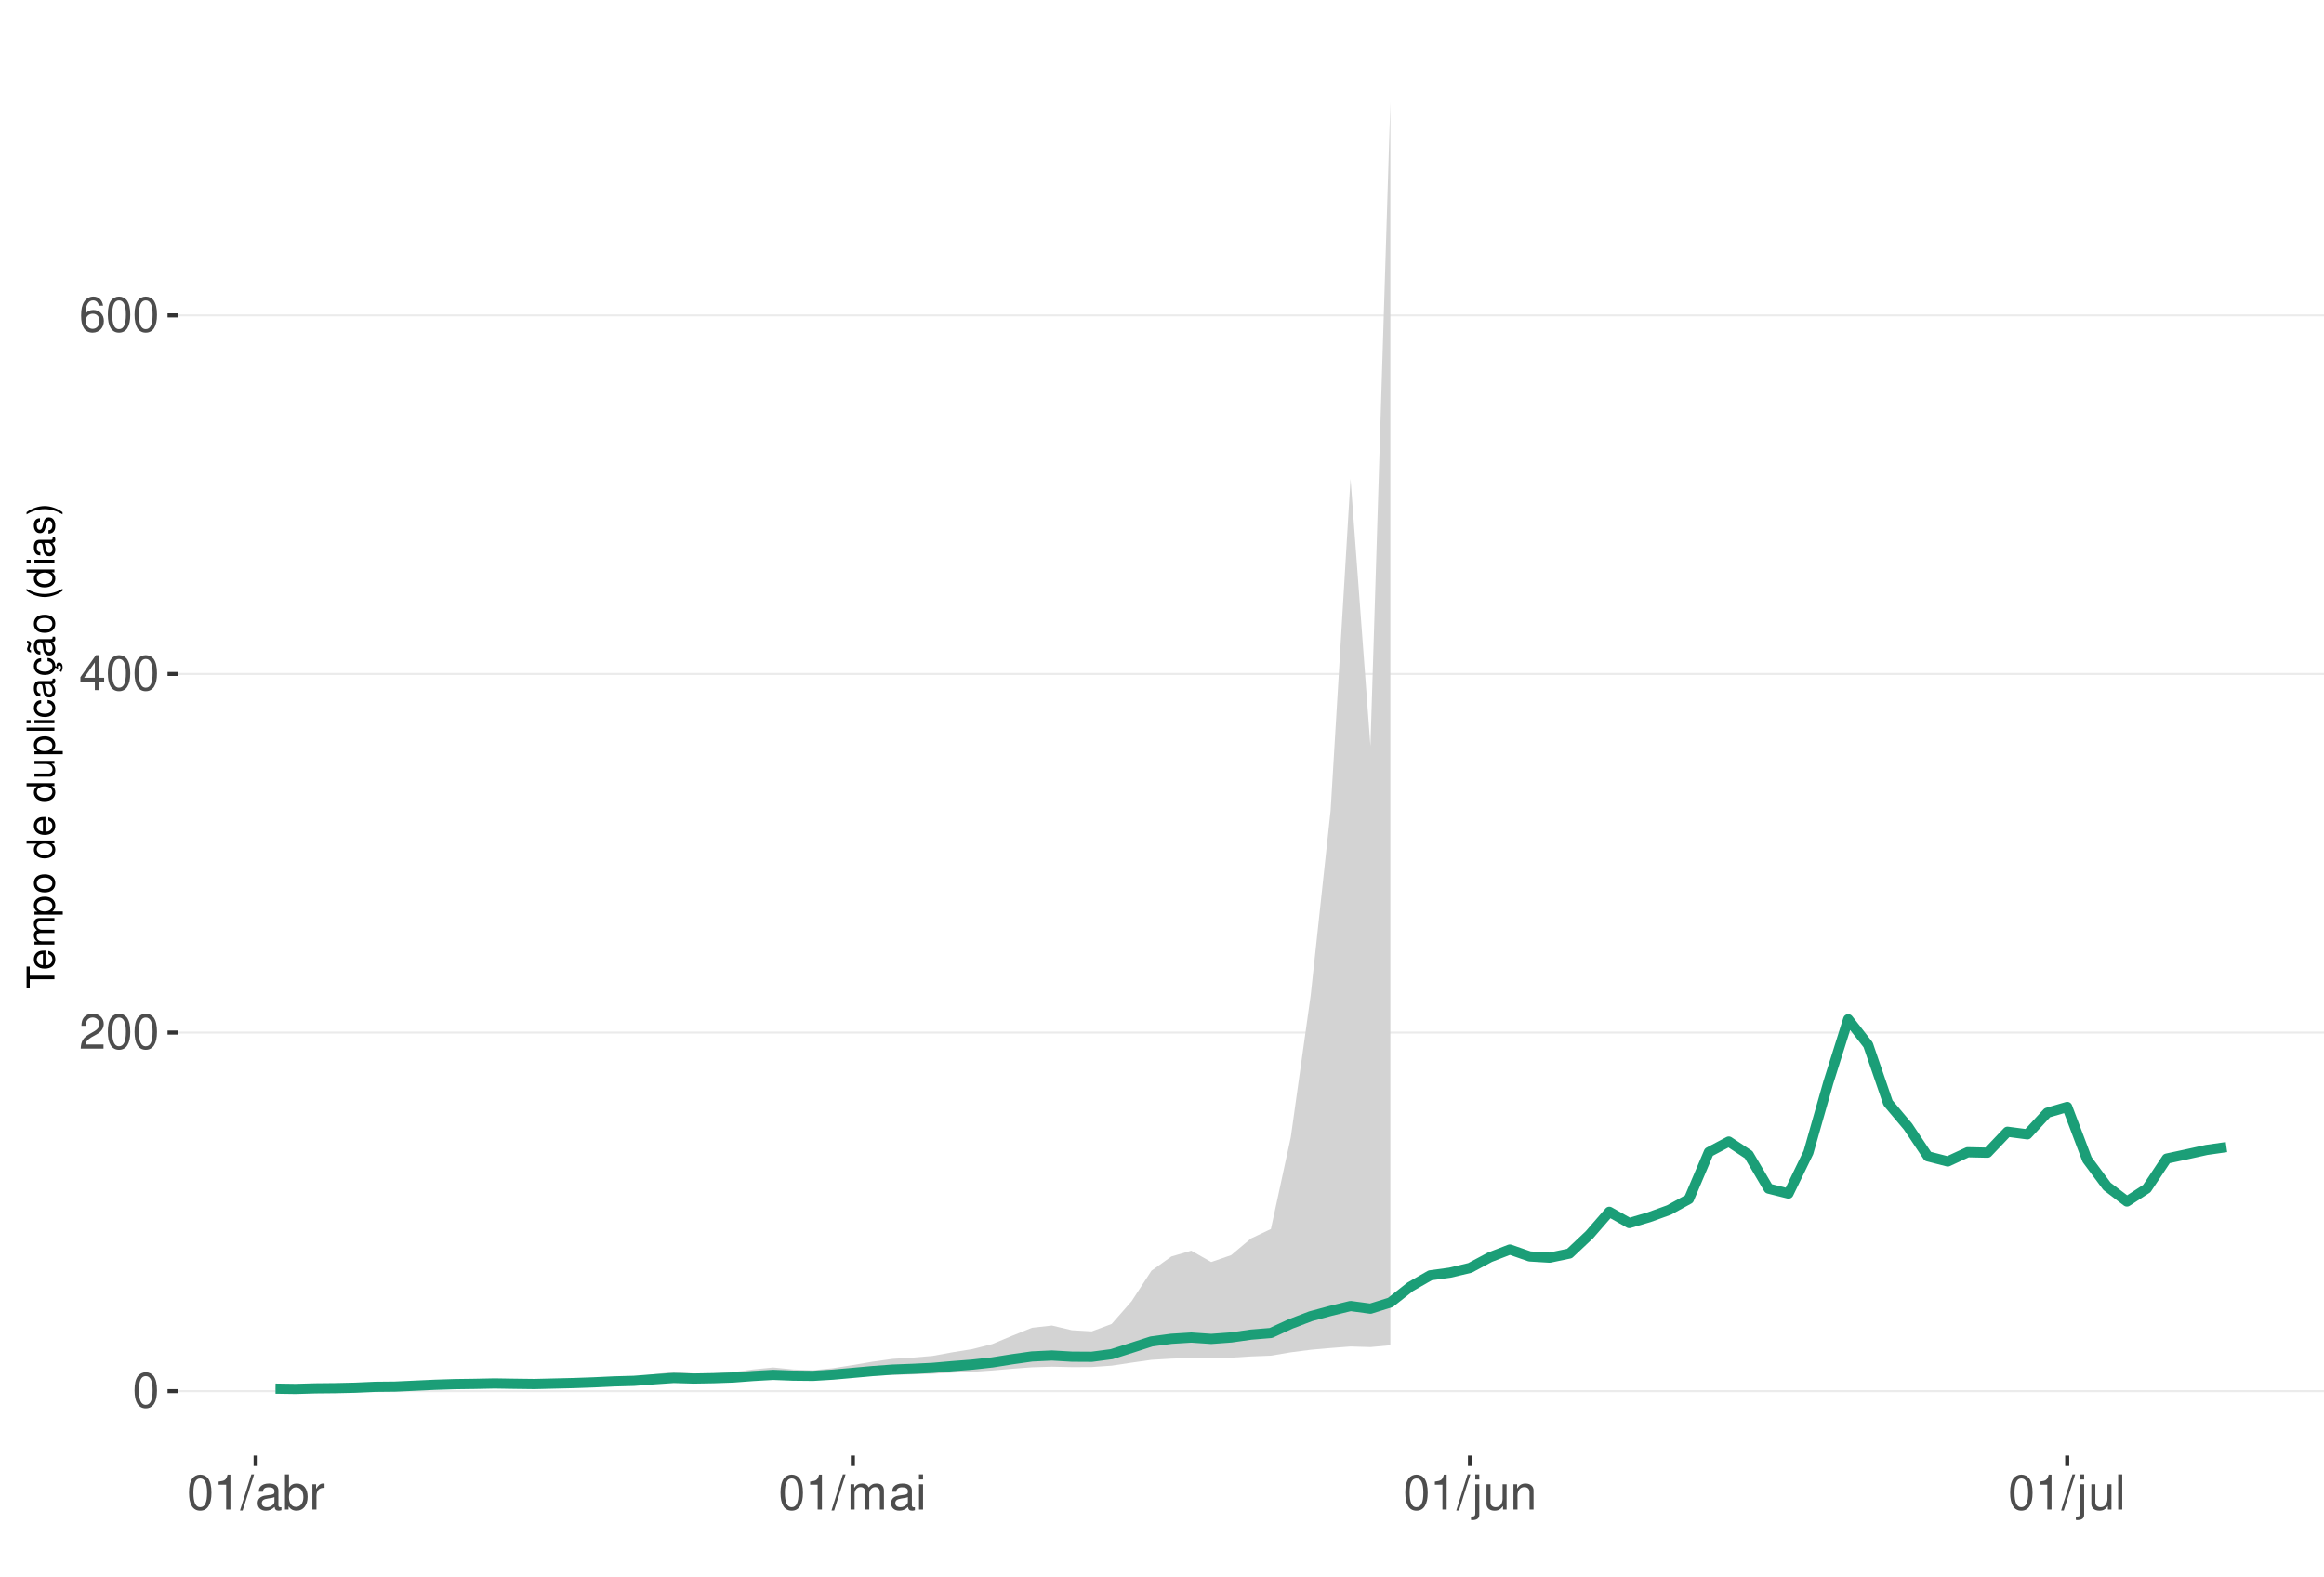
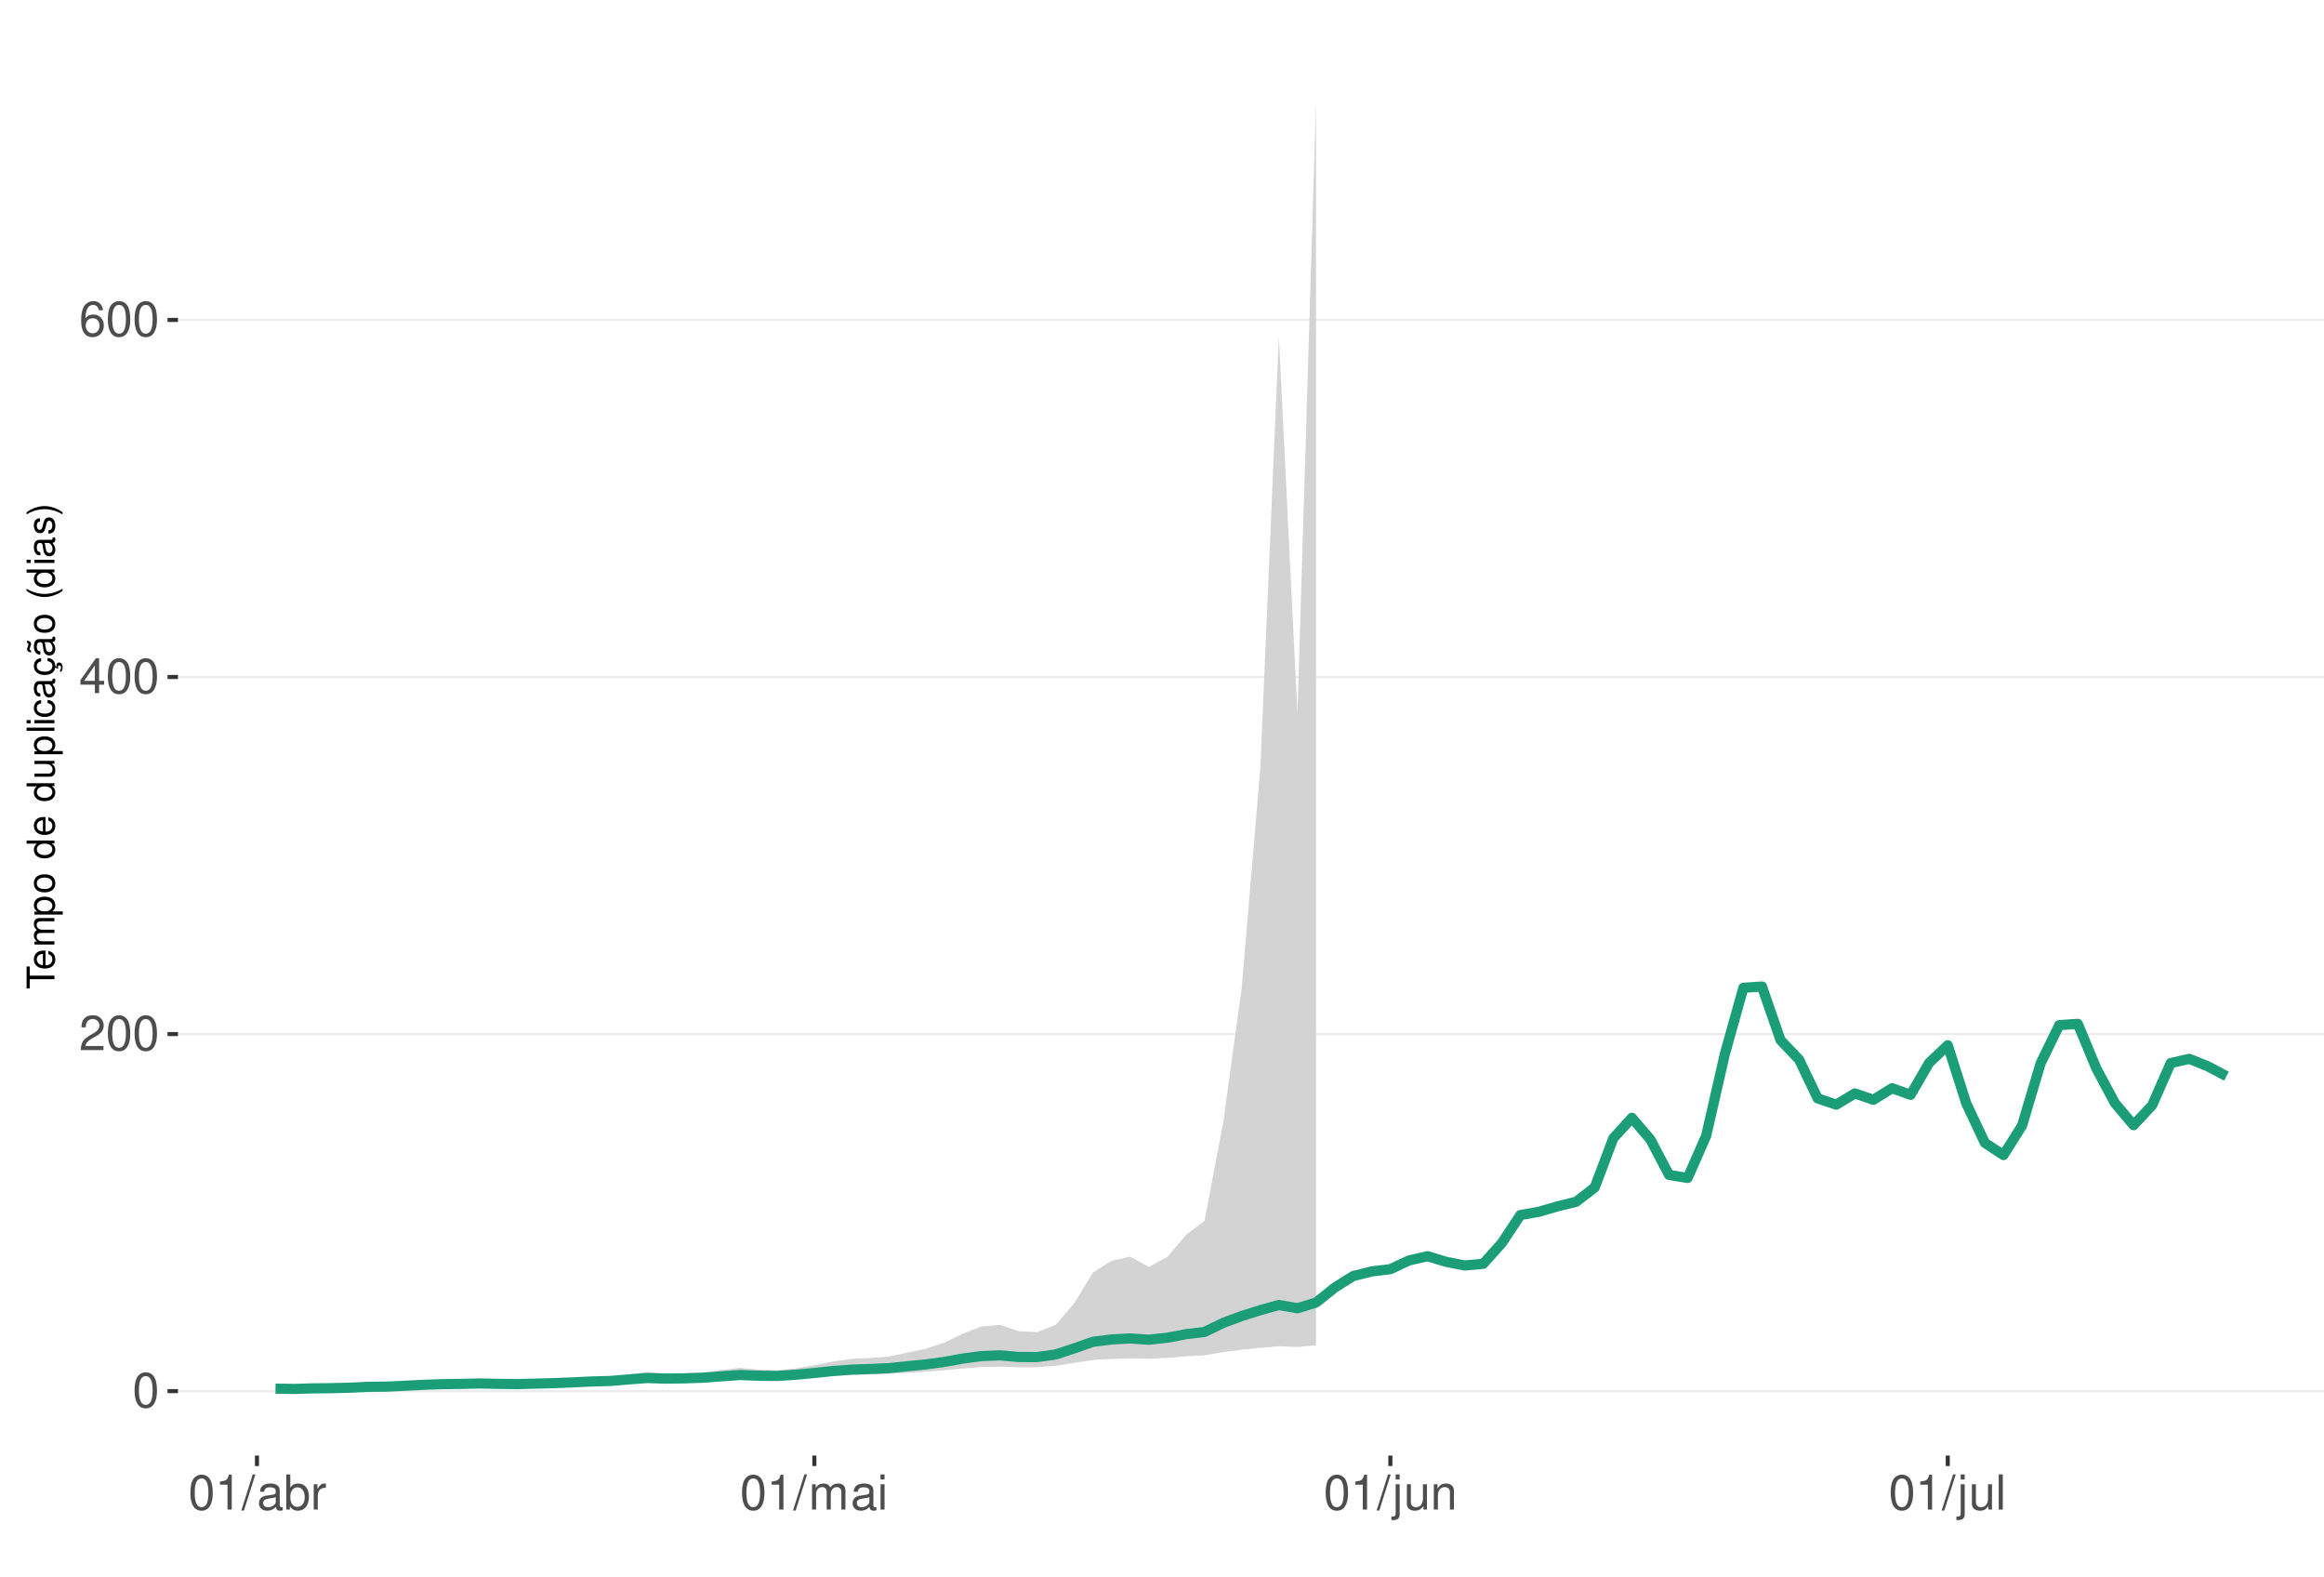
<svg xmlns="http://www.w3.org/2000/svg" xmlns:xlink="http://www.w3.org/1999/xlink" width="609pt" height="413pt" viewBox="0 0 609 413" version="1.1">
  <defs>
    <g>
      <symbol overflow="visible" id="glyph0-0">
        <path style="stroke:none;" d="" />
      </symbol>
      <symbol overflow="visible" id="glyph0-1">
        <path style="stroke:none;" d="M 3.484 -9.156 C 2.641 -9.156 1.891 -8.766 1.422 -8.156 C 0.828 -7.344 0.547 -6.125 0.547 -4.422 C 0.547 -1.344 1.562 0.297 3.484 0.297 C 5.375 0.297 6.422 -1.344 6.422 -4.359 C 6.422 -6.125 6.141 -7.312 5.547 -8.156 C 5.078 -8.781 4.328 -9.156 3.484 -9.156 Z M 3.484 -8.156 C 4.688 -8.156 5.281 -6.938 5.281 -4.453 C 5.281 -1.844 4.703 -0.625 3.453 -0.625 C 2.281 -0.625 1.688 -1.891 1.688 -4.422 C 1.688 -6.938 2.281 -8.156 3.484 -8.156 Z M 3.484 -8.156 " />
      </symbol>
      <symbol overflow="visible" id="glyph0-2">
        <path style="stroke:none;" d="M 6.406 -1.094 L 1.688 -1.094 C 1.797 -1.859 2.203 -2.344 3.297 -3.016 L 4.562 -3.719 C 5.828 -4.422 6.469 -5.359 6.469 -6.484 C 6.469 -7.234 6.156 -7.953 5.625 -8.438 C 5.094 -8.922 4.438 -9.156 3.594 -9.156 C 2.453 -9.156 1.609 -8.75 1.109 -7.953 C 0.797 -7.484 0.656 -6.906 0.625 -5.984 L 1.75 -5.984 C 1.781 -6.609 1.859 -6.969 2.016 -7.281 C 2.297 -7.828 2.891 -8.172 3.562 -8.172 C 4.562 -8.172 5.328 -7.438 5.328 -6.453 C 5.328 -5.719 4.906 -5.094 4.109 -4.625 L 2.953 -3.953 C 1.078 -2.875 0.531 -2.016 0.438 -0.016 L 6.406 -0.016 Z M 6.406 -1.094 " />
      </symbol>
      <symbol overflow="visible" id="glyph0-3">
        <path style="stroke:none;" d="M 4.141 -2.219 L 4.141 0 L 5.25 0 L 5.25 -2.219 L 6.578 -2.219 L 6.578 -3.219 L 5.25 -3.219 L 5.25 -9.156 L 4.422 -9.156 L 0.359 -3.391 L 0.359 -2.219 Z M 4.141 -3.219 L 1.328 -3.219 L 4.141 -7.25 Z M 4.141 -3.219 " />
      </symbol>
      <symbol overflow="visible" id="glyph0-4">
        <path style="stroke:none;" d="M 6.297 -6.766 C 6.094 -8.266 5.125 -9.156 3.766 -9.156 C 2.766 -9.156 1.891 -8.672 1.359 -7.844 C 0.781 -6.953 0.547 -5.828 0.547 -4.172 C 0.547 -2.625 0.766 -1.656 1.297 -0.844 C 1.781 -0.094 2.562 0.297 3.562 0.297 C 5.266 0.297 6.5 -0.984 6.5 -2.766 C 6.5 -4.453 5.359 -5.641 3.75 -5.641 C 2.859 -5.641 2.172 -5.312 1.688 -4.641 C 1.703 -6.906 2.406 -8.156 3.688 -8.156 C 4.469 -8.156 5.016 -7.656 5.188 -6.766 Z M 3.609 -4.656 C 4.688 -4.656 5.359 -3.891 5.359 -2.688 C 5.359 -1.531 4.594 -0.703 3.562 -0.703 C 2.531 -0.703 1.75 -1.562 1.75 -2.734 C 1.75 -3.875 2.5 -4.656 3.609 -4.656 Z M 3.609 -4.656 " />
      </symbol>
      <symbol overflow="visible" id="glyph0-5">
        <path style="stroke:none;" d="M 3.281 -6.516 L 3.281 0 L 4.391 0 L 4.391 -9.156 L 3.656 -9.156 C 3.266 -7.75 3.016 -7.562 1.297 -7.328 L 1.297 -6.516 Z M 3.281 -6.516 " />
      </symbol>
      <symbol overflow="visible" id="glyph0-6">
        <path style="stroke:none;" d="M 2.891 -9.219 L -0.094 0.25 L 0.594 0.25 L 3.594 -9.219 Z M 2.891 -9.219 " />
      </symbol>
      <symbol overflow="visible" id="glyph0-7">
        <path style="stroke:none;" d="M 6.766 -0.625 C 6.656 -0.594 6.609 -0.594 6.547 -0.594 C 6.172 -0.594 5.969 -0.781 5.969 -1.109 L 5.969 -5.016 C 5.969 -6.188 5.109 -6.828 3.484 -6.828 C 2.5 -6.828 1.734 -6.547 1.281 -6.047 C 0.969 -5.703 0.844 -5.328 0.828 -4.672 L 1.891 -4.672 C 1.969 -5.484 2.453 -5.844 3.438 -5.844 C 4.406 -5.844 4.922 -5.5 4.922 -4.859 L 4.922 -4.578 C 4.906 -4.125 4.688 -3.969 3.828 -3.844 C 2.328 -3.656 2.094 -3.609 1.703 -3.438 C 0.922 -3.109 0.531 -2.531 0.531 -1.672 C 0.531 -0.469 1.359 0.297 2.703 0.297 C 3.547 0.297 4.219 0 4.969 -0.688 C 5.031 0 5.359 0.297 6.047 0.297 C 6.281 0.297 6.422 0.266 6.766 0.172 Z M 4.922 -2.094 C 4.922 -1.734 4.828 -1.516 4.5 -1.234 C 4.078 -0.828 3.562 -0.625 2.938 -0.625 C 2.109 -0.625 1.625 -1.031 1.625 -1.703 C 1.625 -2.391 2.094 -2.75 3.234 -2.906 C 4.359 -3.062 4.562 -3.109 4.922 -3.281 Z M 4.922 -2.094 " />
      </symbol>
      <symbol overflow="visible" id="glyph0-8">
        <path style="stroke:none;" d="M 0.688 -9.219 L 0.688 0 L 1.625 0 L 1.625 -0.844 C 2.141 -0.078 2.812 0.297 3.734 0.297 C 5.484 0.297 6.625 -1.141 6.625 -3.344 C 6.625 -5.5 5.547 -6.828 3.781 -6.828 C 2.875 -6.828 2.234 -6.484 1.734 -5.734 L 1.734 -9.219 Z M 3.578 -5.828 C 4.766 -5.828 5.516 -4.812 5.516 -3.234 C 5.516 -1.719 4.734 -0.703 3.578 -0.703 C 2.453 -0.703 1.734 -1.703 1.734 -3.266 C 1.734 -4.828 2.453 -5.828 3.578 -5.828 Z M 3.578 -5.828 " />
      </symbol>
      <symbol overflow="visible" id="glyph0-9">
        <path style="stroke:none;" d="M 0.875 -6.625 L 0.875 0 L 1.938 0 L 1.938 -3.438 C 1.953 -5.031 2.609 -5.75 4.062 -5.703 L 4.062 -6.781 C 3.891 -6.812 3.781 -6.828 3.656 -6.828 C 2.969 -6.828 2.453 -6.422 1.844 -5.422 L 1.844 -6.625 Z M 0.875 -6.625 " />
      </symbol>
      <symbol overflow="visible" id="glyph0-10">
        <path style="stroke:none;" d="M 0.891 -6.625 L 0.891 0 L 1.953 0 L 1.953 -4.156 C 1.953 -5.125 2.641 -5.891 3.5 -5.891 C 4.297 -5.891 4.734 -5.422 4.734 -4.562 L 4.734 0 L 5.797 0 L 5.797 -4.156 C 5.797 -5.125 6.5 -5.891 7.359 -5.891 C 8.125 -5.891 8.578 -5.406 8.578 -4.562 L 8.578 0 L 9.641 0 L 9.641 -4.969 C 9.641 -6.156 8.953 -6.828 7.719 -6.828 C 6.828 -6.828 6.297 -6.562 5.688 -5.812 C 5.297 -6.516 4.766 -6.828 3.891 -6.828 C 3.016 -6.828 2.422 -6.5 1.859 -5.688 L 1.859 -6.625 Z M 0.891 -6.625 " />
      </symbol>
      <symbol overflow="visible" id="glyph0-11">
        <path style="stroke:none;" d="M 1.891 -6.625 L 0.844 -6.625 L 0.844 0 L 1.891 0 Z M 1.891 -9.219 L 0.828 -9.219 L 0.828 -7.891 L 1.891 -7.891 Z M 1.891 -9.219 " />
      </symbol>
      <symbol overflow="visible" id="glyph0-12">
        <path style="stroke:none;" d="M 0.891 -6.625 L 0.891 0.969 C 0.891 1.625 0.688 1.828 0.031 1.828 C -0.047 1.828 -0.094 1.828 -0.234 1.828 L -0.234 2.719 C -0.094 2.75 -0.031 2.766 0.125 2.766 C 1.312 2.766 1.938 2.297 1.938 1.375 L 1.938 -6.625 Z M 1.938 -9.219 L 0.891 -9.219 L 0.891 -7.891 L 1.938 -7.891 Z M 1.938 -9.219 " />
      </symbol>
      <symbol overflow="visible" id="glyph0-13">
        <path style="stroke:none;" d="M 6.094 0 L 6.094 -6.625 L 5.047 -6.625 L 5.047 -2.875 C 5.047 -1.516 4.344 -0.625 3.234 -0.625 C 2.406 -0.625 1.875 -1.141 1.875 -1.938 L 1.875 -6.625 L 0.828 -6.625 L 0.828 -1.516 C 0.828 -0.422 1.641 0.297 2.938 0.297 C 3.906 0.297 4.531 -0.047 5.156 -0.922 L 5.156 0 Z M 6.094 0 " />
      </symbol>
      <symbol overflow="visible" id="glyph0-14">
        <path style="stroke:none;" d="M 0.891 -6.625 L 0.891 0 L 1.953 0 L 1.953 -3.656 C 1.953 -5.016 2.656 -5.891 3.75 -5.891 C 4.578 -5.891 5.109 -5.391 5.109 -4.594 L 5.109 0 L 6.156 0 L 6.156 -5.016 C 6.156 -6.109 5.344 -6.828 4.062 -6.828 C 3.078 -6.828 2.438 -6.438 1.859 -5.516 L 1.859 -6.625 Z M 0.891 -6.625 " />
      </symbol>
      <symbol overflow="visible" id="glyph0-15">
        <path style="stroke:none;" d="M 1.922 -9.219 L 0.859 -9.219 L 0.859 0 L 1.922 0 Z M 1.922 -9.219 " />
      </symbol>
      <symbol overflow="visible" id="glyph1-0">
        <path style="stroke:none;" d="" />
      </symbol>
      <symbol overflow="visible" id="glyph1-1">
        <path style="stroke:none;" d="M -6.469 -3.547 L -6.469 -5.938 L -7.297 -5.938 L -7.297 -0.203 L -6.469 -0.203 L -6.469 -2.609 L 0 -2.609 L 0 -3.547 Z M -6.469 -3.547 " />
      </symbol>
      <symbol overflow="visible" id="glyph1-2">
        <path style="stroke:none;" d="M -2.344 -5.125 C -3.141 -5.125 -3.625 -5.062 -4.016 -4.922 C -4.875 -4.578 -5.391 -3.781 -5.391 -2.797 C -5.391 -1.344 -4.281 -0.406 -2.547 -0.406 C -0.812 -0.406 0.234 -1.297 0.234 -2.781 C 0.234 -3.984 -0.453 -4.812 -1.594 -5.016 L -1.594 -4.188 C -0.906 -3.953 -0.547 -3.484 -0.547 -2.812 C -0.547 -2.281 -0.781 -1.828 -1.219 -1.547 C -1.516 -1.344 -1.812 -1.281 -2.344 -1.266 Z M -3.016 -1.297 C -3.984 -1.359 -4.625 -1.953 -4.625 -2.797 C -4.625 -3.641 -3.953 -4.234 -3.016 -4.234 Z M -3.016 -1.297 " />
      </symbol>
      <symbol overflow="visible" id="glyph1-3">
        <path style="stroke:none;" d="M -5.234 -0.703 L 0 -0.703 L 0 -1.547 L -3.297 -1.547 C -4.047 -1.547 -4.656 -2.094 -4.656 -2.766 C -4.656 -3.391 -4.281 -3.734 -3.609 -3.734 L 0 -3.734 L 0 -4.578 L -3.297 -4.578 C -4.047 -4.578 -4.656 -5.125 -4.656 -5.812 C -4.656 -6.422 -4.266 -6.781 -3.609 -6.781 L 0 -6.781 L 0 -7.625 L -3.938 -7.625 C -4.875 -7.625 -5.391 -7.078 -5.391 -6.094 C -5.391 -5.406 -5.188 -4.984 -4.594 -4.484 C -5.156 -4.188 -5.391 -3.766 -5.391 -3.078 C -5.391 -2.375 -5.125 -1.906 -4.5 -1.469 L -5.234 -1.469 Z M -5.234 -0.703 " />
      </symbol>
      <symbol overflow="visible" id="glyph1-4">
        <path style="stroke:none;" d="M 2.188 -0.547 L 2.188 -1.375 L -0.547 -1.375 C -0.016 -1.812 0.234 -2.312 0.234 -2.984 C 0.234 -4.344 -0.859 -5.234 -2.531 -5.234 C -4.297 -5.234 -5.391 -4.375 -5.391 -2.984 C -5.391 -2.266 -5.062 -1.703 -4.453 -1.312 L -5.234 -1.312 L -5.234 -0.547 Z M -4.609 -2.844 C -4.609 -3.766 -3.797 -4.359 -2.547 -4.359 C -1.359 -4.359 -0.547 -3.75 -0.547 -2.844 C -0.547 -1.953 -1.344 -1.375 -2.578 -1.375 C -3.812 -1.375 -4.609 -1.953 -4.609 -2.844 Z M -4.609 -2.844 " />
      </symbol>
      <symbol overflow="visible" id="glyph1-5">
        <path style="stroke:none;" d="M -5.391 -2.719 C -5.391 -1.234 -4.344 -0.359 -2.578 -0.359 C -0.812 -0.359 0.234 -1.234 0.234 -2.734 C 0.234 -4.203 -0.812 -5.094 -2.547 -5.094 C -4.359 -5.094 -5.391 -4.234 -5.391 -2.719 Z M -4.625 -2.734 C -4.625 -3.672 -3.844 -4.234 -2.547 -4.234 C -1.312 -4.234 -0.547 -3.656 -0.547 -2.734 C -0.547 -1.797 -1.312 -1.234 -2.578 -1.234 C -3.844 -1.234 -4.625 -1.797 -4.625 -2.734 Z M -4.625 -2.734 " />
      </symbol>
      <symbol overflow="visible" id="glyph1-6">
        <path style="stroke:none;" d="" />
      </symbol>
      <symbol overflow="visible" id="glyph1-7">
        <path style="stroke:none;" d="M -7.297 -4.953 L -7.297 -4.125 L -4.578 -4.125 C -5.109 -3.766 -5.391 -3.203 -5.391 -2.516 C -5.391 -1.156 -4.297 -0.266 -2.625 -0.266 C -0.859 -0.266 0.234 -1.125 0.234 -2.547 C 0.234 -3.266 -0.047 -3.766 -0.688 -4.203 L 0 -4.203 L 0 -4.953 Z M -4.609 -2.656 C -4.609 -3.547 -3.812 -4.125 -2.562 -4.125 C -1.344 -4.125 -0.547 -3.547 -0.547 -2.656 C -0.547 -1.734 -1.359 -1.125 -2.578 -1.125 C -3.797 -1.125 -4.609 -1.734 -4.609 -2.656 Z M -4.609 -2.656 " />
      </symbol>
      <symbol overflow="visible" id="glyph1-8">
        <path style="stroke:none;" d="M 0 -4.812 L -5.234 -4.812 L -5.234 -3.984 L -2.266 -3.984 C -1.203 -3.984 -0.5 -3.438 -0.5 -2.562 C -0.5 -1.906 -0.906 -1.484 -1.531 -1.484 L -5.234 -1.484 L -5.234 -0.656 L -1.203 -0.656 C -0.328 -0.656 0.234 -1.297 0.234 -2.312 C 0.234 -3.094 -0.047 -3.578 -0.734 -4.062 L 0 -4.062 Z M 0 -4.812 " />
      </symbol>
      <symbol overflow="visible" id="glyph1-9">
        <path style="stroke:none;" d="M -7.297 -1.516 L -7.297 -0.688 L 0 -0.688 L 0 -1.516 Z M -7.297 -1.516 " />
      </symbol>
      <symbol overflow="visible" id="glyph1-10">
        <path style="stroke:none;" d="M -5.234 -1.5 L -5.234 -0.672 L 0 -0.672 L 0 -1.5 Z M -7.297 -1.5 L -7.297 -0.656 L -6.234 -0.656 L -6.234 -1.5 Z M -7.297 -1.5 " />
      </symbol>
      <symbol overflow="visible" id="glyph1-11">
        <path style="stroke:none;" d="M -3.484 -4.703 C -3.984 -4.672 -4.312 -4.562 -4.609 -4.359 C -5.094 -4 -5.391 -3.375 -5.391 -2.641 C -5.391 -1.219 -4.266 -0.312 -2.531 -0.312 C -0.844 -0.312 0.234 -1.203 0.234 -2.625 C 0.234 -3.875 -0.516 -4.672 -1.797 -4.766 L -1.797 -3.938 C -0.953 -3.797 -0.547 -3.359 -0.547 -2.656 C -0.547 -1.734 -1.297 -1.188 -2.531 -1.188 C -3.844 -1.188 -4.625 -1.719 -4.625 -2.625 C -4.625 -3.328 -4.203 -3.766 -3.484 -3.875 Z M -3.484 -4.703 " />
      </symbol>
      <symbol overflow="visible" id="glyph1-12">
        <path style="stroke:none;" d="M -0.484 -5.344 C -0.469 -5.266 -0.469 -5.219 -0.469 -5.172 C -0.469 -4.875 -0.625 -4.719 -0.875 -4.719 L -3.953 -4.719 C -4.891 -4.719 -5.391 -4.047 -5.391 -2.75 C -5.391 -1.984 -5.172 -1.375 -4.781 -1.016 C -4.516 -0.766 -4.203 -0.672 -3.688 -0.656 L -3.688 -1.484 C -4.328 -1.562 -4.625 -1.938 -4.625 -2.719 C -4.625 -3.484 -4.344 -3.891 -3.844 -3.891 L -3.625 -3.891 C -3.266 -3.875 -3.125 -3.703 -3.047 -3.016 C -2.891 -1.844 -2.844 -1.656 -2.719 -1.344 C -2.453 -0.734 -2 -0.422 -1.312 -0.422 C -0.375 -0.422 0.234 -1.078 0.234 -2.141 C 0.234 -2.797 0 -3.328 -0.547 -3.922 C 0 -3.984 0.234 -4.234 0.234 -4.781 C 0.234 -4.953 0.203 -5.062 0.141 -5.344 Z M -1.656 -3.891 C -1.375 -3.891 -1.203 -3.812 -0.969 -3.562 C -0.656 -3.219 -0.5 -2.812 -0.5 -2.312 C -0.5 -1.672 -0.812 -1.297 -1.344 -1.297 C -1.891 -1.297 -2.172 -1.656 -2.297 -2.547 C -2.422 -3.438 -2.453 -3.609 -2.594 -3.891 Z M -1.656 -3.891 " />
      </symbol>
      <symbol overflow="visible" id="glyph1-13">
        <path style="stroke:none;" d="M 0.234 -2.641 C 0.234 -3.875 -0.547 -4.703 -1.797 -4.766 L -1.797 -3.938 C -0.953 -3.797 -0.531 -3.359 -0.531 -2.656 C -0.531 -1.734 -1.281 -1.188 -2.516 -1.188 C -3.844 -1.188 -4.625 -1.719 -4.625 -2.625 C -4.625 -3.328 -4.203 -3.766 -3.484 -3.875 L -3.484 -4.703 C -3.984 -4.672 -4.312 -4.562 -4.609 -4.359 C -5.094 -4 -5.391 -3.375 -5.391 -2.641 C -5.391 -1.219 -4.266 -0.312 -2.531 -0.312 C -1.469 -0.312 -0.625 -0.672 -0.156 -1.312 C 0.047 -1.594 0.125 -1.812 0.203 -2.25 L 0.922 -1.938 L 0.984 -2.062 C 0.938 -2.188 0.906 -2.25 0.906 -2.375 C 0.906 -2.656 1.047 -2.828 1.281 -2.828 C 1.547 -2.828 1.734 -2.594 1.734 -2.297 C 1.734 -2.031 1.672 -1.844 1.438 -1.406 L 1.406 -1.312 L 1.812 -1.094 C 2.078 -1.75 2.141 -1.953 2.141 -2.344 C 2.141 -3.109 1.781 -3.578 1.203 -3.578 C 0.781 -3.578 0.547 -3.297 0.547 -2.797 C 0.547 -2.703 0.547 -2.641 0.562 -2.516 Z M 0.234 -2.641 " />
      </symbol>
      <symbol overflow="visible" id="glyph1-14">
        <path style="stroke:none;" d="M -0.484 -5.344 C -0.469 -5.266 -0.469 -5.219 -0.469 -5.172 C -0.469 -4.875 -0.625 -4.719 -0.875 -4.719 L -3.953 -4.719 C -4.891 -4.719 -5.391 -4.047 -5.391 -2.75 C -5.391 -1.984 -5.172 -1.375 -4.781 -1.016 C -4.516 -0.766 -4.203 -0.672 -3.688 -0.656 L -3.688 -1.484 C -4.328 -1.562 -4.625 -1.938 -4.625 -2.719 C -4.625 -3.484 -4.344 -3.891 -3.844 -3.891 L -3.625 -3.891 C -3.266 -3.875 -3.125 -3.703 -3.047 -3.016 C -2.891 -1.844 -2.844 -1.656 -2.719 -1.344 C -2.453 -0.734 -2 -0.422 -1.312 -0.422 C -0.375 -0.422 0.234 -1.078 0.234 -2.141 C 0.234 -2.797 0 -3.328 -0.547 -3.922 C 0 -3.984 0.234 -4.234 0.234 -4.781 C 0.234 -4.953 0.203 -5.062 0.141 -5.344 Z M -1.656 -3.891 C -1.375 -3.891 -1.203 -3.812 -0.969 -3.562 C -0.656 -3.219 -0.5 -2.812 -0.5 -2.312 C -0.5 -1.672 -0.812 -1.297 -1.344 -1.297 C -1.891 -1.297 -2.172 -1.656 -2.297 -2.547 C -2.422 -3.438 -2.453 -3.609 -2.594 -3.891 Z M -7.172 -3.75 C -6.922 -3.672 -6.812 -3.547 -6.812 -3.375 C -6.812 -3.25 -6.875 -2.984 -6.984 -2.734 C -7.156 -2.312 -7.172 -2.25 -7.172 -2.047 C -7.172 -1.594 -6.797 -1.297 -6.141 -1.188 L -6.141 -1.766 C -6.375 -1.812 -6.5 -1.938 -6.5 -2.094 C -6.5 -2.203 -6.469 -2.344 -6.375 -2.578 C -6.156 -3.156 -6.125 -3.234 -6.125 -3.438 C -6.125 -3.922 -6.484 -4.219 -7.172 -4.312 Z M -7.172 -3.75 " />
      </symbol>
      <symbol overflow="visible" id="glyph1-15">
        <path style="stroke:none;" d="M -7.297 -2.359 C -5.984 -1.359 -4.156 -0.734 -2.594 -0.734 C -1.016 -0.734 0.812 -1.359 2.125 -2.359 L 2.125 -2.906 C 0.688 -2.031 -0.984 -1.547 -2.594 -1.547 C -4.188 -1.547 -5.875 -2.031 -7.297 -2.906 Z M -7.297 -2.359 " />
      </symbol>
      <symbol overflow="visible" id="glyph1-16">
        <path style="stroke:none;" d="M -3.781 -4.375 C -4.812 -4.375 -5.391 -3.688 -5.391 -2.484 C -5.391 -1.266 -4.766 -0.469 -3.797 -0.469 C -2.969 -0.469 -2.578 -0.891 -2.281 -2.125 L -2.094 -2.906 C -1.953 -3.484 -1.734 -3.719 -1.375 -3.719 C -0.875 -3.719 -0.547 -3.234 -0.547 -2.5 C -0.547 -2.047 -0.672 -1.672 -0.891 -1.453 C -1.047 -1.328 -1.188 -1.266 -1.562 -1.219 L -1.562 -0.344 C -0.344 -0.375 0.234 -1.062 0.234 -2.438 C 0.234 -3.75 -0.422 -4.594 -1.438 -4.594 C -2.203 -4.594 -2.641 -4.156 -2.891 -3.109 L -3.078 -2.312 C -3.234 -1.625 -3.453 -1.344 -3.828 -1.344 C -4.312 -1.344 -4.625 -1.766 -4.625 -2.453 C -4.625 -3.125 -4.328 -3.484 -3.781 -3.5 Z M -3.781 -4.375 " />
      </symbol>
      <symbol overflow="visible" id="glyph1-17">
        <path style="stroke:none;" d="M 2.125 -0.938 C 0.812 -1.938 -1.016 -2.562 -2.578 -2.562 C -4.156 -2.562 -5.984 -1.938 -7.297 -0.938 L -7.297 -0.375 C -5.859 -1.266 -4.188 -1.75 -2.578 -1.75 C -0.984 -1.75 0.703 -1.266 2.125 -0.375 Z M 2.125 -0.938 " />
      </symbol>
    </g>
    <clipPath id="clip1">
      <path d="M 46.645 9.961 L 609 9.961 L 609 381.328 L 46.645 381.328 Z M 46.645 9.961 " />
    </clipPath>
    <clipPath id="clip2">
      <path d="M 46.645 364 L 609 364 L 609 365 L 46.645 365 Z M 46.645 364 " />
    </clipPath>
    <clipPath id="clip3">
-       <path d="M 46.645 270 L 609 270 L 609 271 L 46.645 271 Z M 46.645 270 " />
+       <path d="M 46.645 270 L 609 270 L 609 272 L 46.645 272 Z M 46.645 270 " />
    </clipPath>
    <clipPath id="clip4">
-       <path d="M 46.645 176 L 609 176 L 609 177 L 46.645 177 Z M 46.645 176 " />
+       <path d="M 46.645 177 L 609 177 L 609 178 L 46.645 178 Z M 46.645 177 " />
    </clipPath>
    <clipPath id="clip5">
-       <path d="M 46.645 82 L 609 82 L 609 83 L 46.645 83 Z M 46.645 82 " />
+       <path d="M 46.645 83 L 609 83 L 609 85 L 46.645 85 Z M 46.645 83 " />
    </clipPath>
  </defs>
  <g id="surface271">
    <rect x="0" y="0" width="609" height="413" style="fill:rgb(100%,100%,100%);fill-opacity:1;stroke:none;" />
    <rect x="0" y="0" width="609" height="413" style="fill:rgb(100%,100%,100%);fill-opacity:1;stroke:none;" />
    <path style="fill:none;stroke-width:1.067;stroke-linecap:round;stroke-linejoin:round;stroke:rgb(100%,100%,100%);stroke-opacity:1;stroke-miterlimit:10;" d="M 0 413 L 609 413 L 609 0 L 0 0 Z M 0 413 " />
    <g clip-path="url(#clip1)" clip-rule="nonzero">
      <path style=" stroke:none;fill-rule:nonzero;fill:rgb(100%,100%,100%);fill-opacity:1;" d="M 46.645 381.328 L 609 381.328 L 609 9.961 L 46.645 9.961 Z M 46.645 381.328 " />
    </g>
    <g clip-path="url(#clip2)" clip-rule="nonzero">
      <path style="fill:none;stroke-width:0.533;stroke-linecap:butt;stroke-linejoin:round;stroke:rgb(92.157%,92.157%,92.157%);stroke-opacity:1;stroke-miterlimit:10;" d="M 46.645 364.449 L 609 364.449 " />
    </g>
    <g clip-path="url(#clip3)" clip-rule="nonzero">
-       <path style="fill:none;stroke-width:0.533;stroke-linecap:butt;stroke-linejoin:round;stroke:rgb(92.157%,92.157%,92.157%);stroke-opacity:1;stroke-miterlimit:10;" d="M 46.645 270.508 L 609 270.508 " />
+       <path style="fill:none;stroke-width:0.533;stroke-linecap:butt;stroke-linejoin:round;stroke:rgb(92.157%,92.157%,92.157%);stroke-opacity:1;stroke-miterlimit:10;" d="M 46.645 270.906 L 609 270.906 " />
    </g>
    <g clip-path="url(#clip4)" clip-rule="nonzero">
-       <path style="fill:none;stroke-width:0.533;stroke-linecap:butt;stroke-linejoin:round;stroke:rgb(92.157%,92.157%,92.157%);stroke-opacity:1;stroke-miterlimit:10;" d="M 46.645 176.57 L 609 176.57 " />
+       <path style="fill:none;stroke-width:0.533;stroke-linecap:butt;stroke-linejoin:round;stroke:rgb(92.157%,92.157%,92.157%);stroke-opacity:1;stroke-miterlimit:10;" d="M 46.645 177.363 L 609 177.363 " />
    </g>
    <g clip-path="url(#clip5)" clip-rule="nonzero">
-       <path style="fill:none;stroke-width:0.533;stroke-linecap:butt;stroke-linejoin:round;stroke:rgb(92.157%,92.157%,92.157%);stroke-opacity:1;stroke-miterlimit:10;" d="M 46.645 82.629 L 609 82.629 " />
-     </g>
-     <path style=" stroke:none;fill-rule:nonzero;fill:rgb(82.745%,82.745%,82.745%);fill-opacity:1;" d="M 72.207 362.496 L 77.422 363.402 L 82.641 363.145 L 87.855 363.188 L 93.074 363.047 L 98.289 362.633 L 103.508 362.633 L 108.723 362.215 L 113.941 361.75 L 119.156 361.473 L 124.375 361.461 L 129.59 361.336 L 134.805 361.652 L 140.023 361.879 L 145.238 361.723 L 150.457 361.566 L 155.672 361.301 L 160.891 360.918 L 166.105 360.73 L 171.324 360.02 L 176.539 359.395 L 181.758 359.812 L 186.973 359.727 L 192.191 359.449 L 197.406 358.758 L 202.621 358.25 L 207.84 358.773 L 213.055 358.965 L 218.273 358.445 L 223.488 357.613 L 228.707 356.727 L 233.922 356 L 239.141 355.672 L 244.355 355.234 L 249.574 354.285 L 254.789 353.445 L 260.008 352.129 L 265.223 349.953 L 270.438 347.852 L 275.656 347.266 L 280.871 348.496 L 286.09 348.801 L 291.305 346.855 L 296.523 340.914 L 301.738 332.906 L 306.957 329.18 L 312.172 327.656 L 317.391 330.625 L 322.605 328.832 L 327.824 324.449 L 333.039 321.98 L 338.254 297.906 L 343.473 260.688 L 348.688 212.301 L 353.906 125.445 L 359.121 195.488 L 364.34 26.844 L 364.34 352.426 L 359.121 352.914 L 353.906 352.758 L 348.688 353.156 L 343.473 353.617 L 338.254 354.289 L 333.039 355.168 L 327.824 355.371 L 322.605 355.691 L 317.391 355.879 L 312.172 355.777 L 306.957 355.941 L 301.738 356.254 L 296.523 356.992 L 291.305 357.777 L 286.09 358.141 L 280.871 358.156 L 275.656 358.047 L 270.438 358.203 L 265.223 358.59 L 260.008 359.043 L 254.789 359.375 L 249.574 359.625 L 244.355 359.906 L 239.141 360.078 L 233.922 360.219 L 228.707 360.469 L 223.488 360.777 L 218.273 361.082 L 213.055 361.305 L 207.84 361.297 L 202.621 361.203 L 197.406 361.406 L 192.191 361.672 L 186.973 361.812 L 181.758 361.895 L 176.539 361.832 L 171.324 362.07 L 166.105 362.344 L 160.891 362.457 L 155.672 362.641 L 150.457 362.785 L 145.238 362.887 L 140.023 362.992 L 134.805 362.984 L 129.59 362.965 L 124.375 363.055 L 119.156 363.129 L 113.941 363.25 L 108.723 363.41 L 103.508 363.578 L 98.289 363.637 L 93.074 363.797 L 87.855 363.898 L 82.641 363.957 L 77.422 364.066 L 72.207 364.078 Z M 72.207 362.496 " />
-     <path style="fill:none;stroke-width:2.667;stroke-linecap:butt;stroke-linejoin:round;stroke:rgb(10.588%,61.961%,46.667%);stroke-opacity:1;stroke-miterlimit:10;" d="M 72.207 363.797 L 77.422 363.875 L 82.641 363.723 L 87.855 363.672 L 93.074 363.551 L 98.289 363.32 L 103.508 363.266 L 108.723 363.027 L 113.941 362.785 L 119.156 362.617 L 124.375 362.547 L 129.59 362.438 L 134.805 362.523 L 140.023 362.59 L 145.238 362.461 L 150.457 362.336 L 155.672 362.148 L 160.891 361.902 L 166.105 361.758 L 171.324 361.355 L 176.539 361 L 181.758 361.152 L 186.973 361.062 L 192.191 360.879 L 197.406 360.484 L 202.621 360.188 L 207.84 360.395 L 213.055 360.449 L 218.273 360.133 L 223.488 359.668 L 228.707 359.195 L 233.922 358.812 L 239.141 358.613 L 244.355 358.363 L 249.574 357.906 L 254.789 357.504 L 260.008 356.934 L 265.223 356.105 L 270.438 355.371 L 275.656 355.121 L 280.871 355.426 L 286.09 355.457 L 291.305 354.773 L 296.523 353.121 L 301.738 351.438 L 306.957 350.738 L 312.172 350.414 L 317.391 350.77 L 322.605 350.387 L 327.824 349.648 L 333.039 349.219 L 338.254 346.82 L 343.473 344.832 L 348.688 343.426 L 353.906 342.152 L 359.121 342.852 L 364.34 341.227 L 369.555 337.117 L 374.773 334.121 L 379.988 333.406 L 385.207 332.168 L 390.422 329.375 L 395.641 327.355 L 400.855 329.164 L 406.074 329.484 L 411.289 328.398 L 416.504 323.48 L 421.723 317.465 L 426.938 320.422 L 432.156 318.883 L 437.371 316.996 L 442.59 314.125 L 447.805 301.832 L 453.023 299.07 L 458.238 302.516 L 463.457 311.391 L 468.672 312.695 L 473.891 301.926 L 479.105 283.598 L 484.32 267.023 L 489.539 273.727 L 494.754 288.93 L 499.973 295.125 L 505.188 302.938 L 510.406 304.277 L 515.621 301.863 L 520.84 301.977 L 526.055 296.492 L 531.273 297.176 L 536.488 291.512 L 541.707 289.988 L 546.922 303.773 L 552.137 310.801 L 557.355 314.773 L 562.57 311.379 L 567.789 303.527 L 573.004 302.41 L 578.223 301.258 L 583.438 300.516 " />
+       <path style="fill:none;stroke-width:0.533;stroke-linecap:butt;stroke-linejoin:round;stroke:rgb(92.157%,92.157%,92.157%);stroke-opacity:1;stroke-miterlimit:10;" d="M 46.645 83.816 L 609 83.816 " />
+     </g>
+     <path style=" stroke:none;fill-rule:nonzero;fill:rgb(82.745%,82.745%,82.745%);fill-opacity:1;" d="M 72.207 362.504 L 77.074 363.406 L 81.945 363.148 L 86.812 363.191 L 91.684 363.055 L 96.551 362.641 L 101.418 362.641 L 106.289 362.223 L 111.156 361.762 L 116.027 361.484 L 120.895 361.473 L 125.766 361.352 L 130.633 361.695 L 135.504 361.918 L 140.371 361.758 L 145.238 361.59 L 150.109 361.32 L 154.977 360.953 L 159.848 360.785 L 164.715 360.086 L 169.586 359.434 L 174.453 359.855 L 179.32 359.797 L 184.191 359.57 L 189.059 358.926 L 193.93 358.34 L 198.797 358.809 L 203.668 359.004 L 208.535 358.488 L 213.402 357.668 L 218.273 356.703 L 223.141 356.016 L 228.012 355.77 L 232.879 355.398 L 237.75 354.355 L 242.617 353.324 L 247.484 351.746 L 252.355 349.367 L 257.223 347.504 L 262.094 347.102 L 266.961 348.754 L 271.832 348.992 L 276.699 347.035 L 281.566 341.332 L 286.438 333.32 L 291.305 330.285 L 296.176 329.219 L 301.043 331.895 L 305.914 329.273 L 310.781 323.527 L 315.648 319.816 L 320.52 294.223 L 325.387 258.797 L 330.258 201.348 L 335.125 88.172 L 339.996 186.98 L 344.863 26.844 L 344.863 352.438 L 339.996 352.887 L 335.125 352.688 L 330.258 353.109 L 325.387 353.602 L 320.52 354.211 L 315.648 355.074 L 310.781 355.324 L 305.914 355.719 L 301.043 355.961 L 296.176 355.871 L 291.305 356.012 L 286.438 356.285 L 281.566 357.035 L 276.699 357.805 L 271.832 358.176 L 266.961 358.199 L 262.094 358.027 L 257.223 358.156 L 252.355 358.5 L 247.484 358.973 L 242.617 359.348 L 237.75 359.637 L 232.879 359.945 L 228.012 360.102 L 223.141 360.223 L 218.273 360.461 L 213.402 360.789 L 208.535 361.094 L 203.668 361.316 L 198.797 361.309 L 193.93 361.227 L 189.059 361.457 L 184.191 361.711 L 179.32 361.836 L 174.453 361.906 L 169.586 361.844 L 164.715 362.09 L 159.848 362.363 L 154.977 362.469 L 150.109 362.648 L 145.238 362.793 L 140.371 362.902 L 135.504 363.008 L 130.633 362.996 L 125.766 362.973 L 120.895 363.062 L 116.027 363.133 L 111.156 363.254 L 106.289 363.418 L 101.418 363.582 L 96.551 363.641 L 91.684 363.797 L 86.812 363.898 L 81.945 363.961 L 77.074 364.066 L 72.207 364.078 Z M 72.207 362.504 " />
+     <path style="fill:none;stroke-width:2.667;stroke-linecap:butt;stroke-linejoin:round;stroke:rgb(10.588%,61.961%,46.667%);stroke-opacity:1;stroke-miterlimit:10;" d="M 72.207 363.801 L 77.074 363.875 L 81.945 363.727 L 86.812 363.676 L 91.684 363.555 L 96.551 363.324 L 101.418 363.27 L 106.289 363.035 L 111.156 362.789 L 116.027 362.625 L 120.895 362.555 L 125.766 362.445 L 130.633 362.547 L 135.504 362.609 L 140.371 362.484 L 145.238 362.352 L 150.109 362.16 L 154.977 361.922 L 159.848 361.789 L 164.715 361.387 L 169.586 361.02 L 174.453 361.172 L 179.32 361.102 L 184.191 360.938 L 189.059 360.566 L 193.93 360.23 L 198.797 360.414 L 203.668 360.469 L 208.535 360.156 L 213.402 359.695 L 218.273 359.184 L 223.141 358.816 L 228.012 358.652 L 232.879 358.434 L 237.75 357.93 L 242.617 357.453 L 247.484 356.793 L 252.355 355.914 L 257.223 355.27 L 262.094 355.074 L 266.961 355.512 L 271.832 355.523 L 276.699 354.828 L 281.566 353.223 L 286.438 351.512 L 291.305 350.914 L 296.176 350.648 L 301.043 350.984 L 305.914 350.461 L 310.781 349.527 L 315.648 348.953 L 320.52 346.578 L 325.387 344.777 L 330.258 343.242 L 335.125 341.887 L 339.996 342.738 L 344.863 341.246 L 349.734 337.359 L 354.602 334.301 L 359.469 333.086 L 364.34 332.5 L 369.207 330.223 L 374.078 329.105 L 378.945 330.578 L 383.816 331.527 L 388.684 331.094 L 393.551 325.652 L 398.422 318.32 L 403.289 317.461 L 408.16 316.035 L 413.027 314.848 L 417.898 311.086 L 422.766 298.211 L 427.633 292.844 L 432.504 298.559 L 437.371 307.801 L 442.242 308.609 L 447.109 297.535 L 451.98 276.188 L 456.848 258.785 L 461.715 258.449 L 466.586 272.492 L 471.453 277.598 L 476.324 287.766 L 481.191 289.395 L 486.062 286.457 L 490.93 288.121 L 495.797 285.094 L 500.668 286.824 L 505.535 278.445 L 510.406 273.836 L 515.273 289.098 L 520.145 299.418 L 525.012 302.605 L 529.879 294.891 L 534.75 278.551 L 539.617 268.566 L 544.488 268.23 L 549.355 279.934 L 554.227 289.02 L 559.094 294.781 L 563.965 289.566 L 568.832 278.512 L 573.699 277.395 L 578.57 279.355 L 583.438 281.938 " />
    <g style="fill:rgb(30.196%,30.196%,30.196%);fill-opacity:1;">
      <use xlink:href="#glyph0-1" x="34.715" y="368.671" />
    </g>
    <g style="fill:rgb(30.196%,30.196%,30.196%);fill-opacity:1;">
-       <use xlink:href="#glyph0-2" x="20.715" y="274.729" />
-       <use xlink:href="#glyph0-1" x="27.715" y="274.729" />
-       <use xlink:href="#glyph0-1" x="34.715" y="274.729" />
-     </g>
-     <g style="fill:rgb(30.196%,30.196%,30.196%);fill-opacity:1;">
-       <use xlink:href="#glyph0-3" x="20.715" y="180.792" />
-       <use xlink:href="#glyph0-1" x="27.715" y="180.792" />
-       <use xlink:href="#glyph0-1" x="34.715" y="180.792" />
-     </g>
-     <g style="fill:rgb(30.196%,30.196%,30.196%);fill-opacity:1;">
-       <use xlink:href="#glyph0-4" x="20.715" y="86.851" />
-       <use xlink:href="#glyph0-1" x="27.715" y="86.851" />
-       <use xlink:href="#glyph0-1" x="34.715" y="86.851" />
+       <use xlink:href="#glyph0-2" x="20.715" y="275.128" />
+       <use xlink:href="#glyph0-1" x="27.715" y="275.128" />
+       <use xlink:href="#glyph0-1" x="34.715" y="275.128" />
+     </g>
+     <g style="fill:rgb(30.196%,30.196%,30.196%);fill-opacity:1;">
+       <use xlink:href="#glyph0-3" x="20.715" y="181.585" />
+       <use xlink:href="#glyph0-1" x="27.715" y="181.585" />
+       <use xlink:href="#glyph0-1" x="34.715" y="181.585" />
+     </g>
+     <g style="fill:rgb(30.196%,30.196%,30.196%);fill-opacity:1;">
+       <use xlink:href="#glyph0-4" x="20.715" y="88.038" />
+       <use xlink:href="#glyph0-1" x="27.715" y="88.038" />
+       <use xlink:href="#glyph0-1" x="34.715" y="88.038" />
    </g>
    <path style="fill:none;stroke-width:1.067;stroke-linecap:butt;stroke-linejoin:round;stroke:rgb(20%,20%,20%);stroke-opacity:1;stroke-miterlimit:10;" d="M 43.906 364.449 L 46.645 364.449 " />
-     <path style="fill:none;stroke-width:1.067;stroke-linecap:butt;stroke-linejoin:round;stroke:rgb(20%,20%,20%);stroke-opacity:1;stroke-miterlimit:10;" d="M 43.906 270.508 L 46.645 270.508 " />
-     <path style="fill:none;stroke-width:1.067;stroke-linecap:butt;stroke-linejoin:round;stroke:rgb(20%,20%,20%);stroke-opacity:1;stroke-miterlimit:10;" d="M 43.906 176.57 L 46.645 176.57 " />
-     <path style="fill:none;stroke-width:1.067;stroke-linecap:butt;stroke-linejoin:round;stroke:rgb(20%,20%,20%);stroke-opacity:1;stroke-miterlimit:10;" d="M 43.906 82.629 L 46.645 82.629 " />
-     <path style="fill:none;stroke-width:1.067;stroke-linecap:butt;stroke-linejoin:round;stroke:rgb(20%,20%,20%);stroke-opacity:1;stroke-miterlimit:10;" d="M 66.988 384.07 L 66.988 381.328 " />
-     <path style="fill:none;stroke-width:1.067;stroke-linecap:butt;stroke-linejoin:round;stroke:rgb(20%,20%,20%);stroke-opacity:1;stroke-miterlimit:10;" d="M 223.488 384.07 L 223.488 381.328 " />
-     <path style="fill:none;stroke-width:1.067;stroke-linecap:butt;stroke-linejoin:round;stroke:rgb(20%,20%,20%);stroke-opacity:1;stroke-miterlimit:10;" d="M 385.207 384.07 L 385.207 381.328 " />
-     <path style="fill:none;stroke-width:1.067;stroke-linecap:butt;stroke-linejoin:round;stroke:rgb(20%,20%,20%);stroke-opacity:1;stroke-miterlimit:10;" d="M 541.707 384.07 L 541.707 381.328 " />
-     <g style="fill:rgb(30.196%,30.196%,30.196%);fill-opacity:1;">
-       <use xlink:href="#glyph0-1" x="48.988" y="395.483" />
-       <use xlink:href="#glyph0-5" x="55.988" y="395.483" />
-       <use xlink:href="#glyph0-6" x="62.988" y="395.483" />
-       <use xlink:href="#glyph0-7" x="66.988" y="395.483" />
-       <use xlink:href="#glyph0-8" x="73.988" y="395.483" />
-       <use xlink:href="#glyph0-9" x="80.988" y="395.483" />
-     </g>
-     <g style="fill:rgb(30.196%,30.196%,30.196%);fill-opacity:1;">
-       <use xlink:href="#glyph0-1" x="203.988" y="395.483" />
-       <use xlink:href="#glyph0-5" x="210.988" y="395.483" />
-       <use xlink:href="#glyph0-6" x="217.988" y="395.483" />
-       <use xlink:href="#glyph0-10" x="221.988" y="395.483" />
-       <use xlink:href="#glyph0-7" x="232.988" y="395.483" />
-       <use xlink:href="#glyph0-11" x="239.988" y="395.483" />
-     </g>
-     <g style="fill:rgb(30.196%,30.196%,30.196%);fill-opacity:1;">
-       <use xlink:href="#glyph0-1" x="367.707" y="395.483" />
-       <use xlink:href="#glyph0-5" x="374.707" y="395.483" />
-       <use xlink:href="#glyph0-6" x="381.707" y="395.483" />
-       <use xlink:href="#glyph0-12" x="385.707" y="395.483" />
-       <use xlink:href="#glyph0-13" x="388.707" y="395.483" />
-       <use xlink:href="#glyph0-14" x="395.707" y="395.483" />
-     </g>
-     <g style="fill:rgb(30.196%,30.196%,30.196%);fill-opacity:1;">
-       <use xlink:href="#glyph0-1" x="526.207" y="395.483" />
-       <use xlink:href="#glyph0-5" x="533.207" y="395.483" />
-       <use xlink:href="#glyph0-6" x="540.207" y="395.483" />
-       <use xlink:href="#glyph0-12" x="544.207" y="395.483" />
-       <use xlink:href="#glyph0-13" x="547.207" y="395.483" />
-       <use xlink:href="#glyph0-15" x="554.207" y="395.483" />
+     <path style="fill:none;stroke-width:1.067;stroke-linecap:butt;stroke-linejoin:round;stroke:rgb(20%,20%,20%);stroke-opacity:1;stroke-miterlimit:10;" d="M 43.906 270.906 L 46.645 270.906 " />
+     <path style="fill:none;stroke-width:1.067;stroke-linecap:butt;stroke-linejoin:round;stroke:rgb(20%,20%,20%);stroke-opacity:1;stroke-miterlimit:10;" d="M 43.906 177.363 L 46.645 177.363 " />
+     <path style="fill:none;stroke-width:1.067;stroke-linecap:butt;stroke-linejoin:round;stroke:rgb(20%,20%,20%);stroke-opacity:1;stroke-miterlimit:10;" d="M 43.906 83.816 L 46.645 83.816 " />
+     <path style="fill:none;stroke-width:1.067;stroke-linecap:butt;stroke-linejoin:round;stroke:rgb(20%,20%,20%);stroke-opacity:1;stroke-miterlimit:10;" d="M 67.336 384.07 L 67.336 381.328 " />
+     <path style="fill:none;stroke-width:1.067;stroke-linecap:butt;stroke-linejoin:round;stroke:rgb(20%,20%,20%);stroke-opacity:1;stroke-miterlimit:10;" d="M 213.402 384.07 L 213.402 381.328 " />
+     <path style="fill:none;stroke-width:1.067;stroke-linecap:butt;stroke-linejoin:round;stroke:rgb(20%,20%,20%);stroke-opacity:1;stroke-miterlimit:10;" d="M 364.34 384.07 L 364.34 381.328 " />
+     <path style="fill:none;stroke-width:1.067;stroke-linecap:butt;stroke-linejoin:round;stroke:rgb(20%,20%,20%);stroke-opacity:1;stroke-miterlimit:10;" d="M 510.406 384.07 L 510.406 381.328 " />
+     <g style="fill:rgb(30.196%,30.196%,30.196%);fill-opacity:1;">
+       <use xlink:href="#glyph0-1" x="49.336" y="395.483" />
+       <use xlink:href="#glyph0-5" x="56.336" y="395.483" />
+       <use xlink:href="#glyph0-6" x="63.336" y="395.483" />
+       <use xlink:href="#glyph0-7" x="67.336" y="395.483" />
+       <use xlink:href="#glyph0-8" x="74.336" y="395.483" />
+       <use xlink:href="#glyph0-9" x="81.336" y="395.483" />
+     </g>
+     <g style="fill:rgb(30.196%,30.196%,30.196%);fill-opacity:1;">
+       <use xlink:href="#glyph0-1" x="193.902" y="395.483" />
+       <use xlink:href="#glyph0-5" x="200.902" y="395.483" />
+       <use xlink:href="#glyph0-6" x="207.902" y="395.483" />
+       <use xlink:href="#glyph0-10" x="211.902" y="395.483" />
+       <use xlink:href="#glyph0-7" x="222.902" y="395.483" />
+       <use xlink:href="#glyph0-11" x="229.902" y="395.483" />
+     </g>
+     <g style="fill:rgb(30.196%,30.196%,30.196%);fill-opacity:1;">
+       <use xlink:href="#glyph0-1" x="346.84" y="395.483" />
+       <use xlink:href="#glyph0-5" x="353.84" y="395.483" />
+       <use xlink:href="#glyph0-6" x="360.84" y="395.483" />
+       <use xlink:href="#glyph0-12" x="364.84" y="395.483" />
+       <use xlink:href="#glyph0-13" x="367.84" y="395.483" />
+       <use xlink:href="#glyph0-14" x="374.84" y="395.483" />
+     </g>
+     <g style="fill:rgb(30.196%,30.196%,30.196%);fill-opacity:1;">
+       <use xlink:href="#glyph0-1" x="494.906" y="395.483" />
+       <use xlink:href="#glyph0-5" x="501.906" y="395.483" />
+       <use xlink:href="#glyph0-6" x="508.906" y="395.483" />
+       <use xlink:href="#glyph0-12" x="512.906" y="395.483" />
+       <use xlink:href="#glyph0-13" x="515.906" y="395.483" />
+       <use xlink:href="#glyph0-15" x="522.906" y="395.483" />
    </g>
    <g style="fill:rgb(0%,0%,0%);fill-opacity:1;">
      <use xlink:href="#glyph1-1" x="14.263" y="259.145" />
      <use xlink:href="#glyph1-2" x="14.263" y="254.145" />
      <use xlink:href="#glyph1-3" x="14.263" y="248.145" />
      <use xlink:href="#glyph1-4" x="14.263" y="240.145" />
      <use xlink:href="#glyph1-5" x="14.263" y="234.145" />
      <use xlink:href="#glyph1-6" x="14.263" y="228.145" />
      <use xlink:href="#glyph1-7" x="14.263" y="225.145" />
      <use xlink:href="#glyph1-2" x="14.263" y="219.145" />
      <use xlink:href="#glyph1-6" x="14.263" y="213.145" />
      <use xlink:href="#glyph1-7" x="14.263" y="210.145" />
      <use xlink:href="#glyph1-8" x="14.263" y="204.145" />
      <use xlink:href="#glyph1-4" x="14.263" y="198.145" />
      <use xlink:href="#glyph1-9" x="14.263" y="192.145" />
      <use xlink:href="#glyph1-10" x="14.263" y="190.145" />
      <use xlink:href="#glyph1-11" x="14.263" y="188.145" />
      <use xlink:href="#glyph1-12" x="14.263" y="183.145" />
      <use xlink:href="#glyph1-13" x="14.263" y="177.145" />
      <use xlink:href="#glyph1-14" x="14.263" y="172.145" />
      <use xlink:href="#glyph1-5" x="14.263" y="166.145" />
      <use xlink:href="#glyph1-6" x="14.263" y="160.145" />
      <use xlink:href="#glyph1-15" x="14.263" y="157.145" />
      <use xlink:href="#glyph1-7" x="14.263" y="154.145" />
      <use xlink:href="#glyph1-10" x="14.263" y="148.145" />
      <use xlink:href="#glyph1-12" x="14.263" y="146.145" />
      <use xlink:href="#glyph1-16" x="14.263" y="140.145" />
      <use xlink:href="#glyph1-17" x="14.263" y="135.145" />
    </g>
  </g>
</svg>
